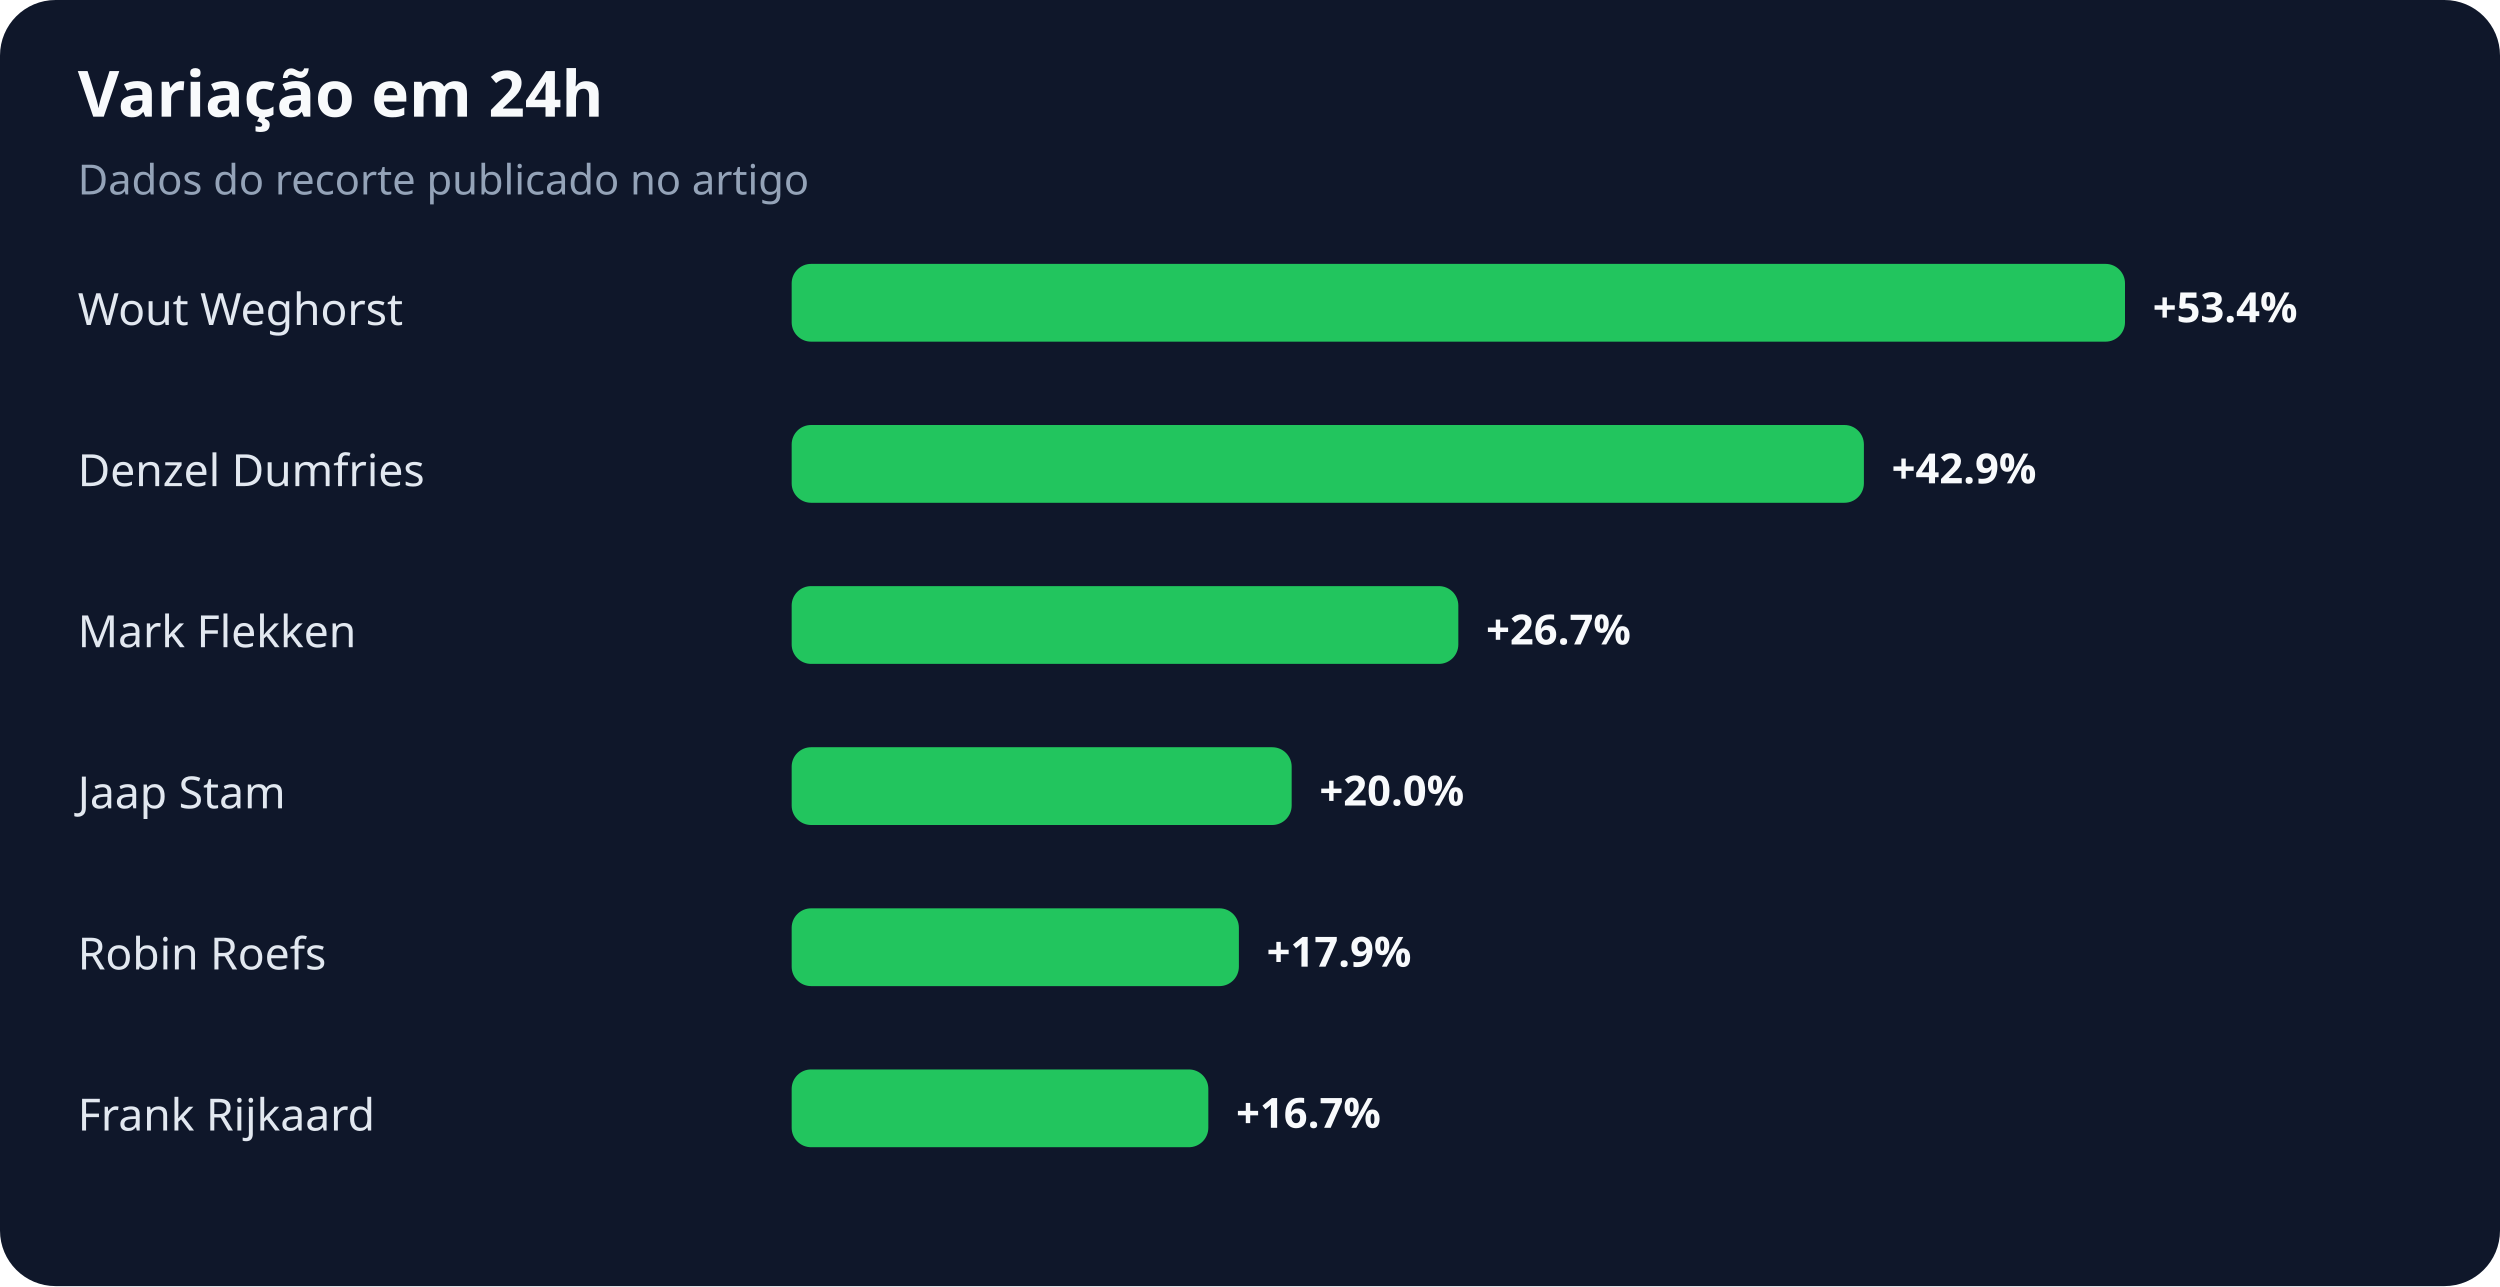
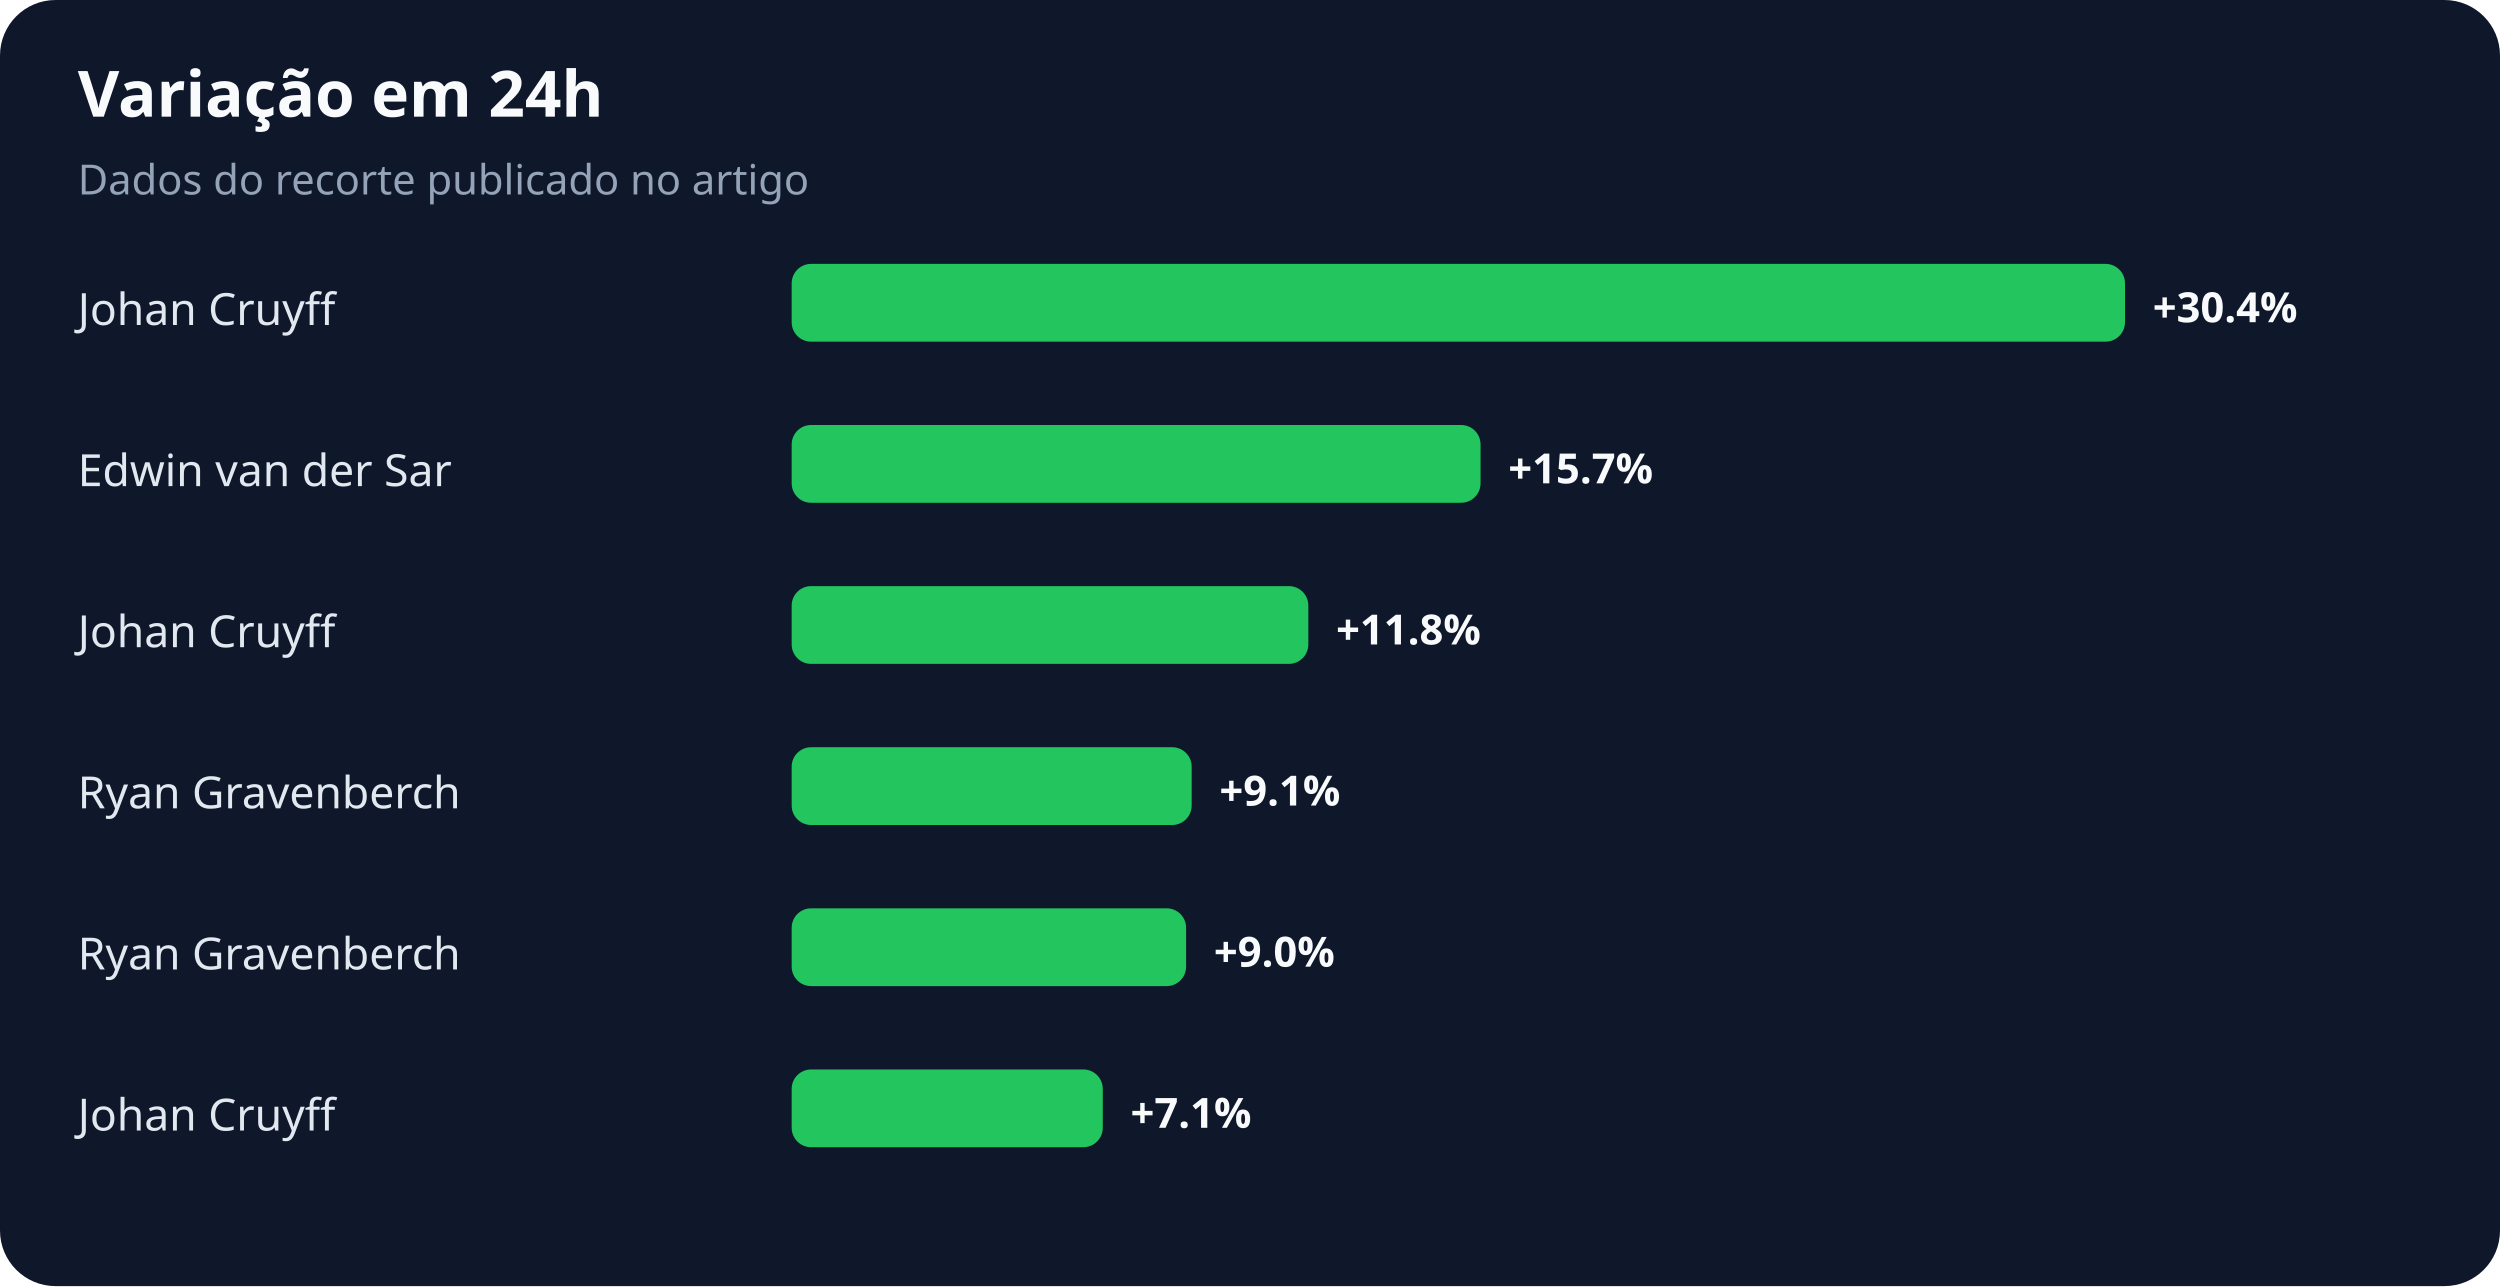
<svg xmlns="http://www.w3.org/2000/svg" width="900" height="463" viewBox="0 0 900 463" role="img" aria-labelledby="title desc">
  <rect width="100%" height="100%" rx="20" fill="#0f172a" />
  <text x="28" y="42" fill="#f8fafc" font-family="system-ui,sans-serif" font-size="23" font-weight="700">Variação em 24h</text>
  <text x="28" y="70" fill="#94a3b8" font-family="system-ui,sans-serif" font-size="15">Dados do recorte publicado no artigo</text>
-   <text x="28" y="117" fill="#e2e8f0" font-family="system-ui,sans-serif" font-size="16">Wout Weghorst</text>
+   <text x="28" y="117" fill="#e2e8f0" font-family="system-ui,sans-serif" font-size="16">Johan Cruyff</text>
  <rect x="285" y="95" width="480" height="28" rx="7" fill="#22c55e" />
-   <text x="775" y="116" fill="#f8fafc" font-family="system-ui,sans-serif" font-size="15" font-weight="700">+53.4%</text>
-   <text x="28" y="175" fill="#e2e8f0" font-family="system-ui,sans-serif" font-size="16">Denzel Dumfries</text>
-   <rect x="285" y="153" width="386" height="28" rx="7" fill="#22c55e" />
-   <text x="681" y="174" fill="#f8fafc" font-family="system-ui,sans-serif" font-size="15" font-weight="700">+42.9%</text>
-   <text x="28" y="233" fill="#e2e8f0" font-family="system-ui,sans-serif" font-size="16">Mark Flekken</text>
-   <rect x="285" y="211" width="240" height="28" rx="7" fill="#22c55e" />
-   <text x="535" y="232" fill="#f8fafc" font-family="system-ui,sans-serif" font-size="15" font-weight="700">+26.7%</text>
-   <text x="28" y="291" fill="#e2e8f0" font-family="system-ui,sans-serif" font-size="16">Jaap Stam</text>
-   <rect x="285" y="269" width="180" height="28" rx="7" fill="#22c55e" />
-   <text x="475" y="290" fill="#f8fafc" font-family="system-ui,sans-serif" font-size="15" font-weight="700">+20.0%</text>
-   <text x="28" y="349" fill="#e2e8f0" font-family="system-ui,sans-serif" font-size="16">Robin Roefs</text>
-   <rect x="285" y="327" width="161" height="28" rx="7" fill="#22c55e" />
-   <text x="456" y="348" fill="#f8fafc" font-family="system-ui,sans-serif" font-size="15" font-weight="700">+17.9%</text>
-   <text x="28" y="407" fill="#e2e8f0" font-family="system-ui,sans-serif" font-size="16">Frank Rijkaard</text>
-   <rect x="285" y="385" width="150" height="28" rx="7" fill="#22c55e" />
-   <text x="445" y="406" fill="#f8fafc" font-family="system-ui,sans-serif" font-size="15" font-weight="700">+16.7%</text>
+   <text x="775" y="116" fill="#f8fafc" font-family="system-ui,sans-serif" font-size="15" font-weight="700">+30.4%</text>
+   <text x="28" y="175" fill="#e2e8f0" font-family="system-ui,sans-serif" font-size="16">Edwin van der Sar</text>
+   <rect x="285" y="153" width="248" height="28" rx="7" fill="#22c55e" />
+   <text x="543" y="174" fill="#f8fafc" font-family="system-ui,sans-serif" font-size="15" font-weight="700">+15.7%</text>
+   <text x="28" y="233" fill="#e2e8f0" font-family="system-ui,sans-serif" font-size="16">Johan Cruyff</text>
+   <rect x="285" y="211" width="186" height="28" rx="7" fill="#22c55e" />
+   <text x="481" y="232" fill="#f8fafc" font-family="system-ui,sans-serif" font-size="15" font-weight="700">+11.8%</text>
+   <text x="28" y="291" fill="#e2e8f0" font-family="system-ui,sans-serif" font-size="16">Ryan Gravenberch</text>
+   <rect x="285" y="269" width="144" height="28" rx="7" fill="#22c55e" />
+   <text x="439" y="290" fill="#f8fafc" font-family="system-ui,sans-serif" font-size="15" font-weight="700">+9.1%</text>
+   <text x="28" y="349" fill="#e2e8f0" font-family="system-ui,sans-serif" font-size="16">Ryan Gravenberch</text>
+   <rect x="285" y="327" width="142" height="28" rx="7" fill="#22c55e" />
+   <text x="437" y="348" fill="#f8fafc" font-family="system-ui,sans-serif" font-size="15" font-weight="700">+9.0%</text>
+   <text x="28" y="407" fill="#e2e8f0" font-family="system-ui,sans-serif" font-size="16">Johan Cruyff</text>
+   <rect x="285" y="385" width="112" height="28" rx="7" fill="#22c55e" />
+   <text x="407" y="406" fill="#f8fafc" font-family="system-ui,sans-serif" font-size="15" font-weight="700">+7.1%</text>
</svg>
